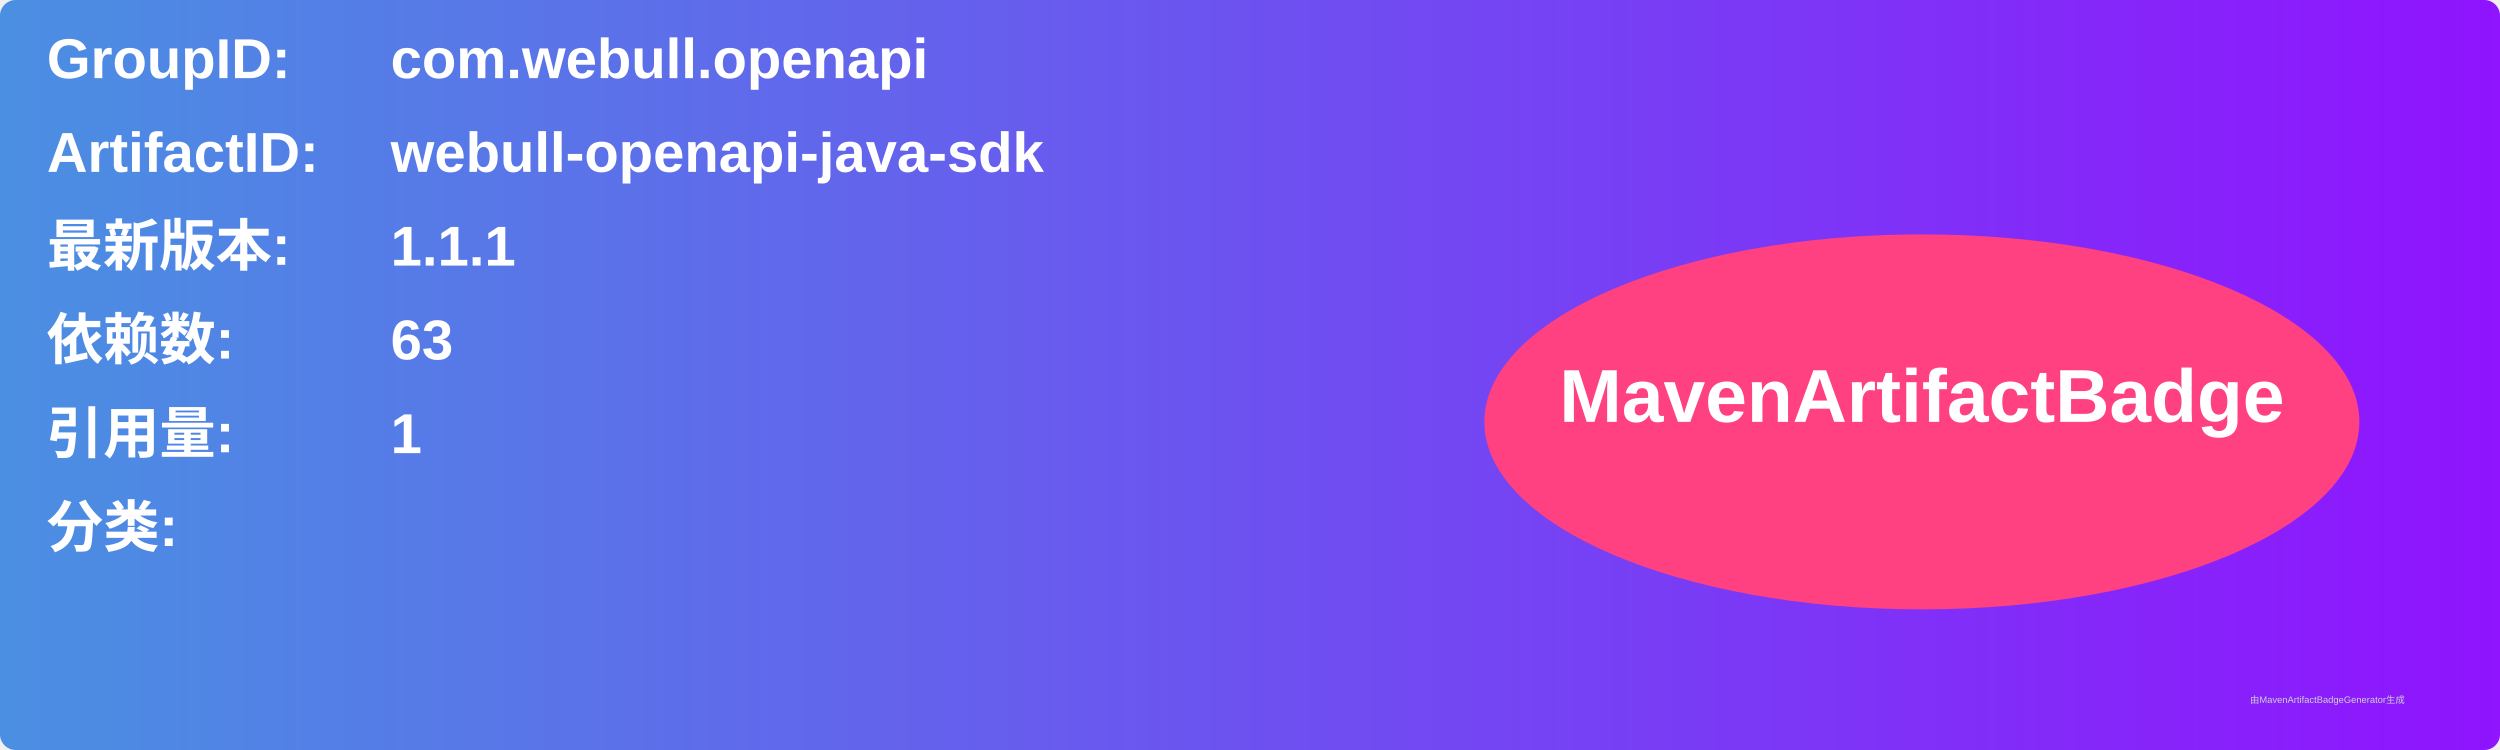
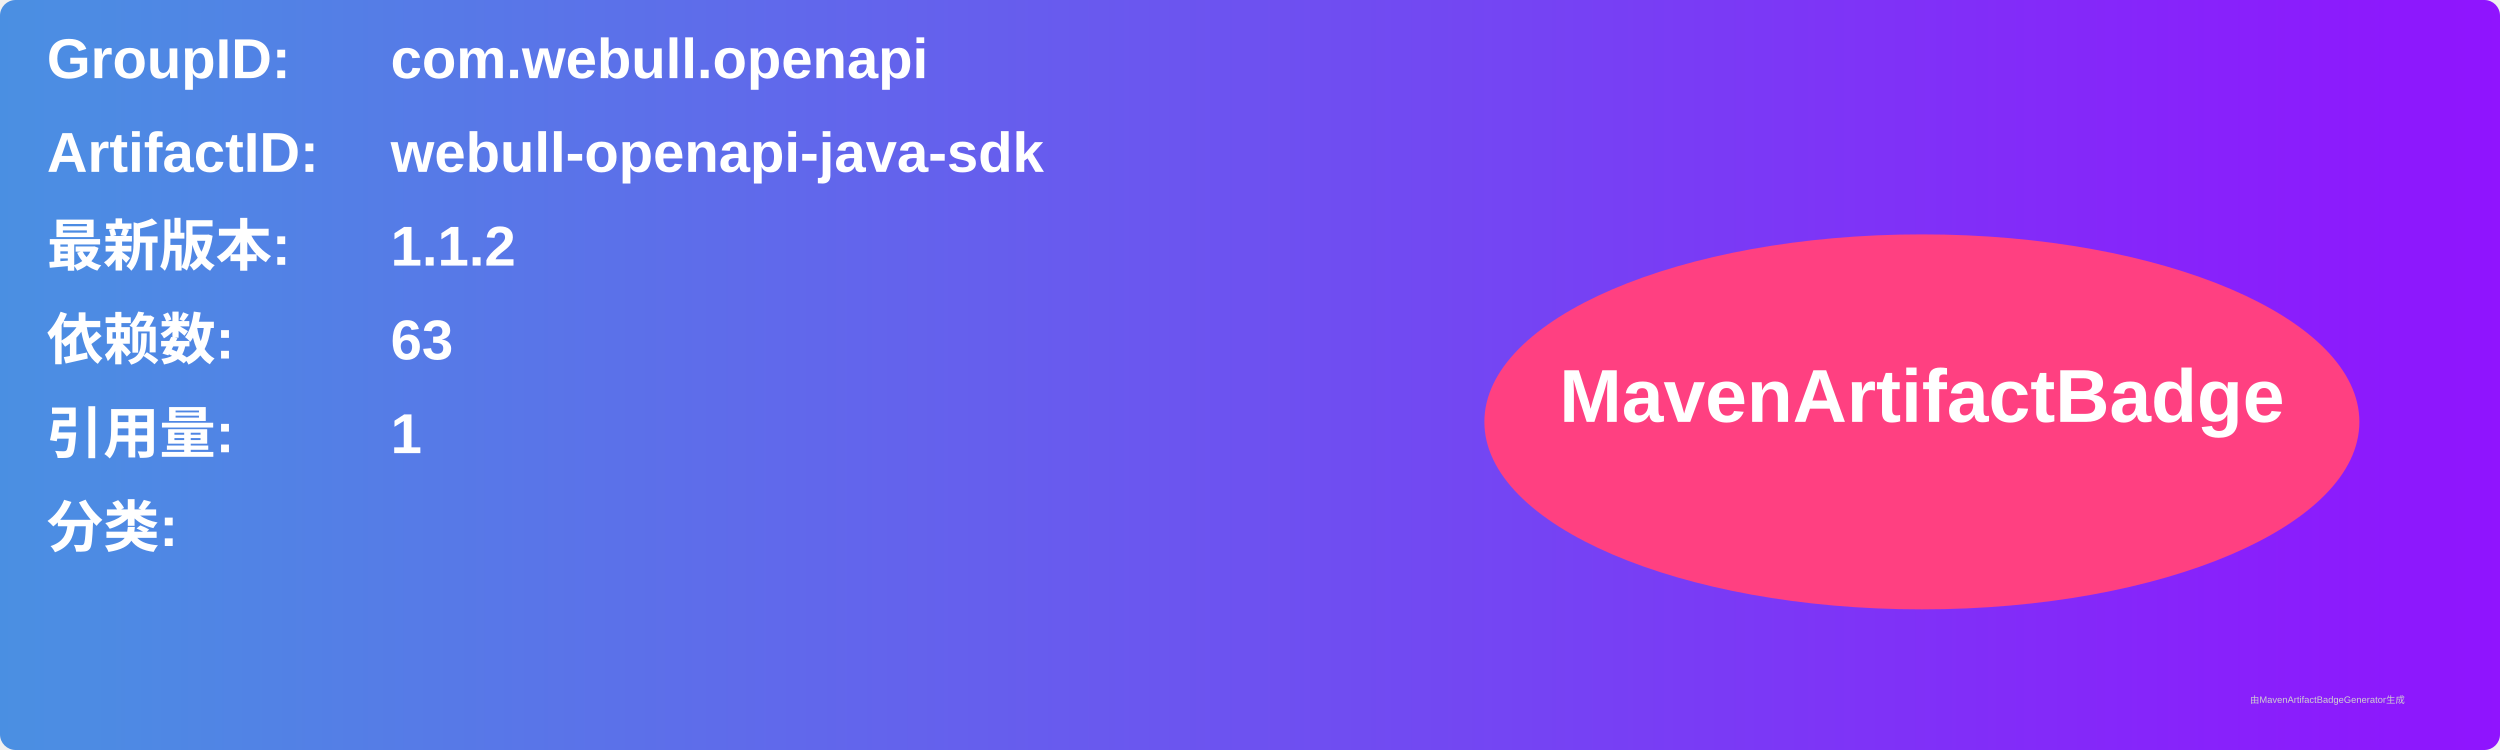
<svg xmlns="http://www.w3.org/2000/svg" width="800" height="240" viewBox="0 0 800 240">
  <linearGradient id="grad" x1="0%" y1="0%" x2="100%" y2="0%">
    <stop offset="0%" stop-color="#4a90e2" />
    <stop offset="100%" stop-color="#9013fe" />
  </linearGradient>
  <rect width="100%" height="100%" rx="5" ry="5" fill="url(#grad)" />
  <g transform="translate(15, 15)">
    <text x="0" y="10" font-family="Arial" font-size="18" fill="white" font-weight="bold" width="260">GroupID:</text>
    <text x="110" y="10" font-family="Arial" font-size="18" fill="white" font-weight="bold" width="460">com.webull.openapi</text>
    <text x="0" y="40" font-family="Arial" font-size="18" fill="white" font-weight="bold" width="260">ArtifactID:</text>
    <text x="110" y="40" font-family="Arial" font-size="18" fill="white" font-weight="bold" width="460">webull-openapi-java-sdk</text>
    <text x="0" y="70" font-family="Arial" font-size="18" fill="white" font-weight="bold">最新版本:</text>
    <text x="110" y="70" font-family="Arial" font-size="18" fill="white" font-weight="bold">
-       <tspan font-weight="bold">1.1.1</tspan>
+       <tspan font-weight="bold">1.1.2</tspan>
    </text>
    <text x="0" y="100" font-family="Arial" font-size="18" fill="white" font-weight="bold">依赖数: </text>
    <text x="110" y="100" font-family="Arial" font-size="18" fill="white">
      <tspan font-weight="bold">63</tspan>
    </text>
    <text x="0" y="130" font-family="Arial" font-size="18" fill="white" font-weight="bold">引用量: </text>
    <text x="110" y="130" font-family="Arial" font-size="18" fill="white">
      <tspan font-weight="bold">1</tspan>
    </text>
    <text x="0" y="160" font-family="Arial" font-size="18" fill="white" font-weight="bold">分类:</text>
    <text x="10" y="190" font-family="Arial" font-size="10" fill="white">
      <tspan font-weight="bold" />
    </text>
    <ellipse cx="600" cy="120" rx="140" ry="60" fill="#ff4081" />
    <text x="600" y="120" text-anchor="middle" font-family="Arial" font-size="24" fill="white" font-weight="bold">MavenArtifactBadge</text>
  </g>
  <text x="720" y="225" font-family="Arial" font-size="3" fill="#d0d0d0">由MavenArtifactBadgeGenerator生成</text>
</svg>
